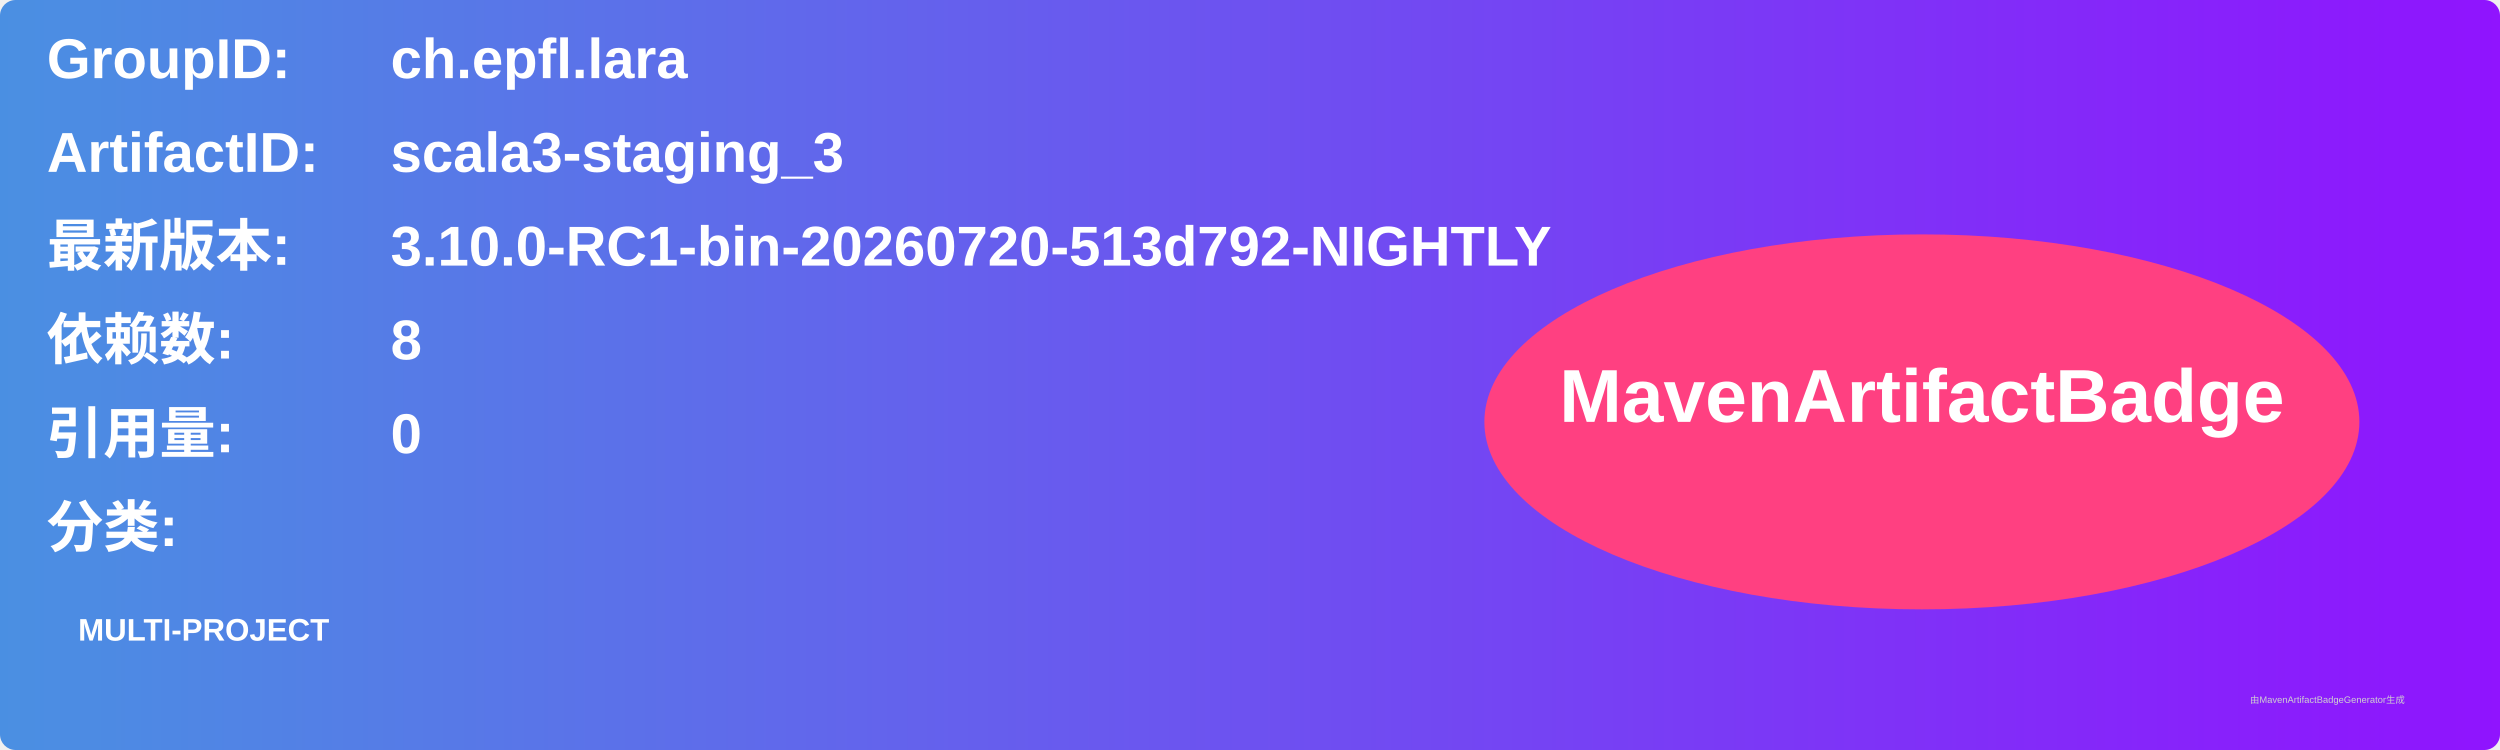
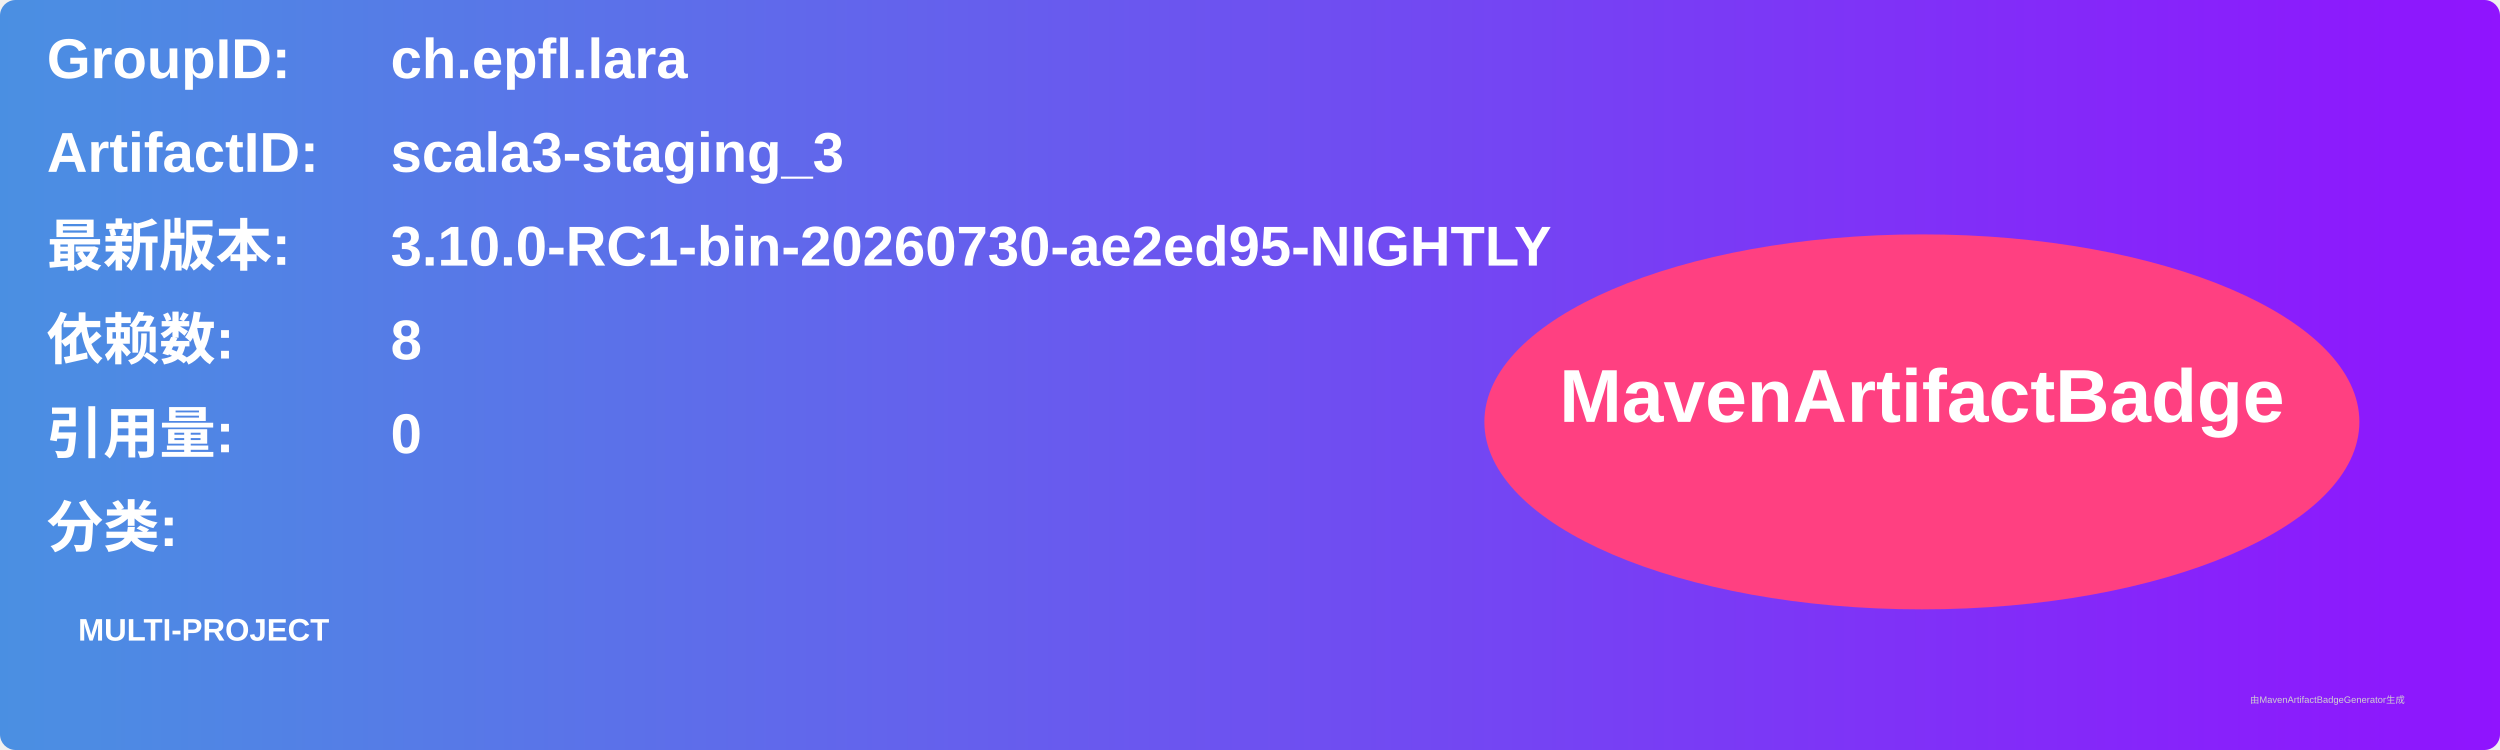
<svg xmlns="http://www.w3.org/2000/svg" width="800" height="240" viewBox="0 0 800 240">
  <linearGradient id="grad" x1="0%" y1="0%" x2="100%" y2="0%">
    <stop offset="0%" stop-color="#4a90e2" />
    <stop offset="100%" stop-color="#9013fe" />
  </linearGradient>
  <rect width="100%" height="100%" rx="5" ry="5" fill="url(#grad)" />
  <g transform="translate(15, 15)">
    <text x="0" y="10" font-family="Arial" font-size="18" fill="white" font-weight="bold" width="260">GroupID:</text>
    <text x="110" y="10" font-family="Arial" font-size="18" fill="white" font-weight="bold" width="460">ch.epfl.lara</text>
    <text x="0" y="40" font-family="Arial" font-size="18" fill="white" font-weight="bold" width="260">ArtifactID:</text>
    <text x="110" y="40" font-family="Arial" font-size="18" fill="white" font-weight="bold" width="460">scala3-staging_3</text>
    <text x="0" y="70" font-family="Arial" font-size="18" fill="white" font-weight="bold">最新版本:</text>
    <text x="110" y="70" font-family="Arial" font-size="18" fill="white" font-weight="bold">
-       <tspan font-weight="bold">3.10.0-RC1-bin-20260720-513d792-NIGHTLY</tspan>
+       <tspan font-weight="bold">3.10.0-RC1-bin-20260730-ae2ed95-NIGHTLY</tspan>
    </text>
    <text x="0" y="100" font-family="Arial" font-size="18" fill="white" font-weight="bold">依赖数: </text>
    <text x="110" y="100" font-family="Arial" font-size="18" fill="white">
      <tspan font-weight="bold">8</tspan>
    </text>
    <text x="0" y="130" font-family="Arial" font-size="18" fill="white" font-weight="bold">引用量: </text>
    <text x="110" y="130" font-family="Arial" font-size="18" fill="white">
      <tspan font-weight="bold">0</tspan>
    </text>
    <text x="0" y="160" font-family="Arial" font-size="18" fill="white" font-weight="bold">分类:</text>
    <text x="10" y="190" font-family="Arial" font-size="10" fill="white">
      <tspan font-weight="bold">MULTI-PROJECT</tspan>
    </text>
    <ellipse cx="600" cy="120" rx="140" ry="60" fill="#ff4081" />
    <text x="600" y="120" text-anchor="middle" font-family="Arial" font-size="24" fill="white" font-weight="bold">MavenArtifactBadge</text>
  </g>
  <text x="720" y="225" font-family="Arial" font-size="3" fill="#d0d0d0">由MavenArtifactBadgeGenerator生成</text>
</svg>
